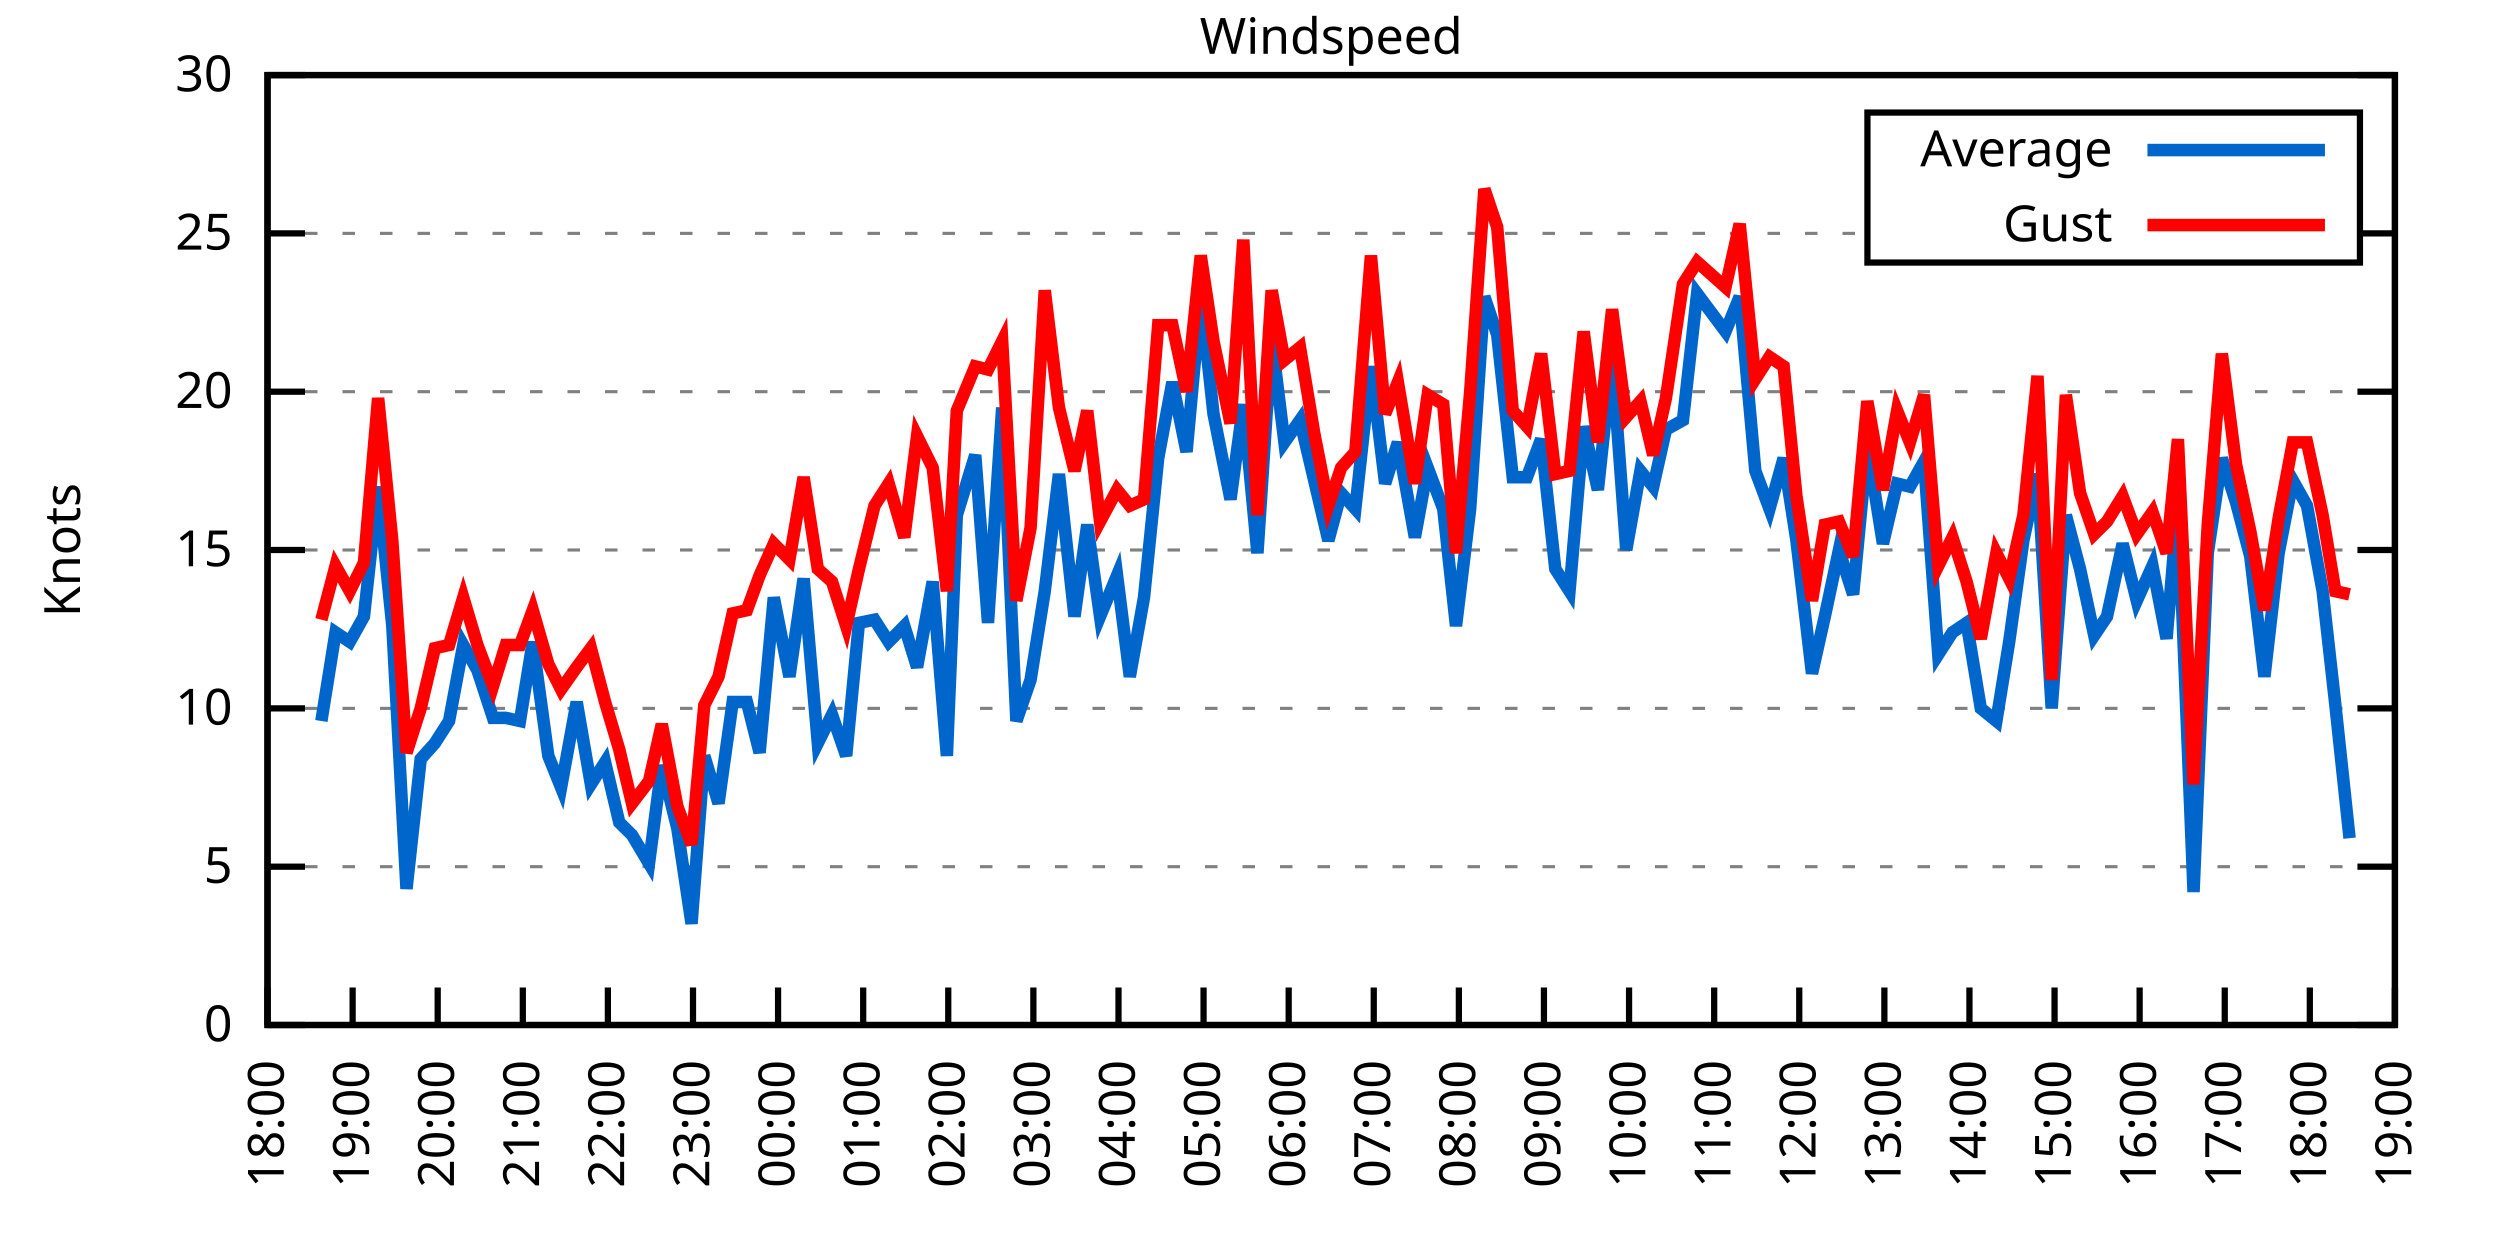
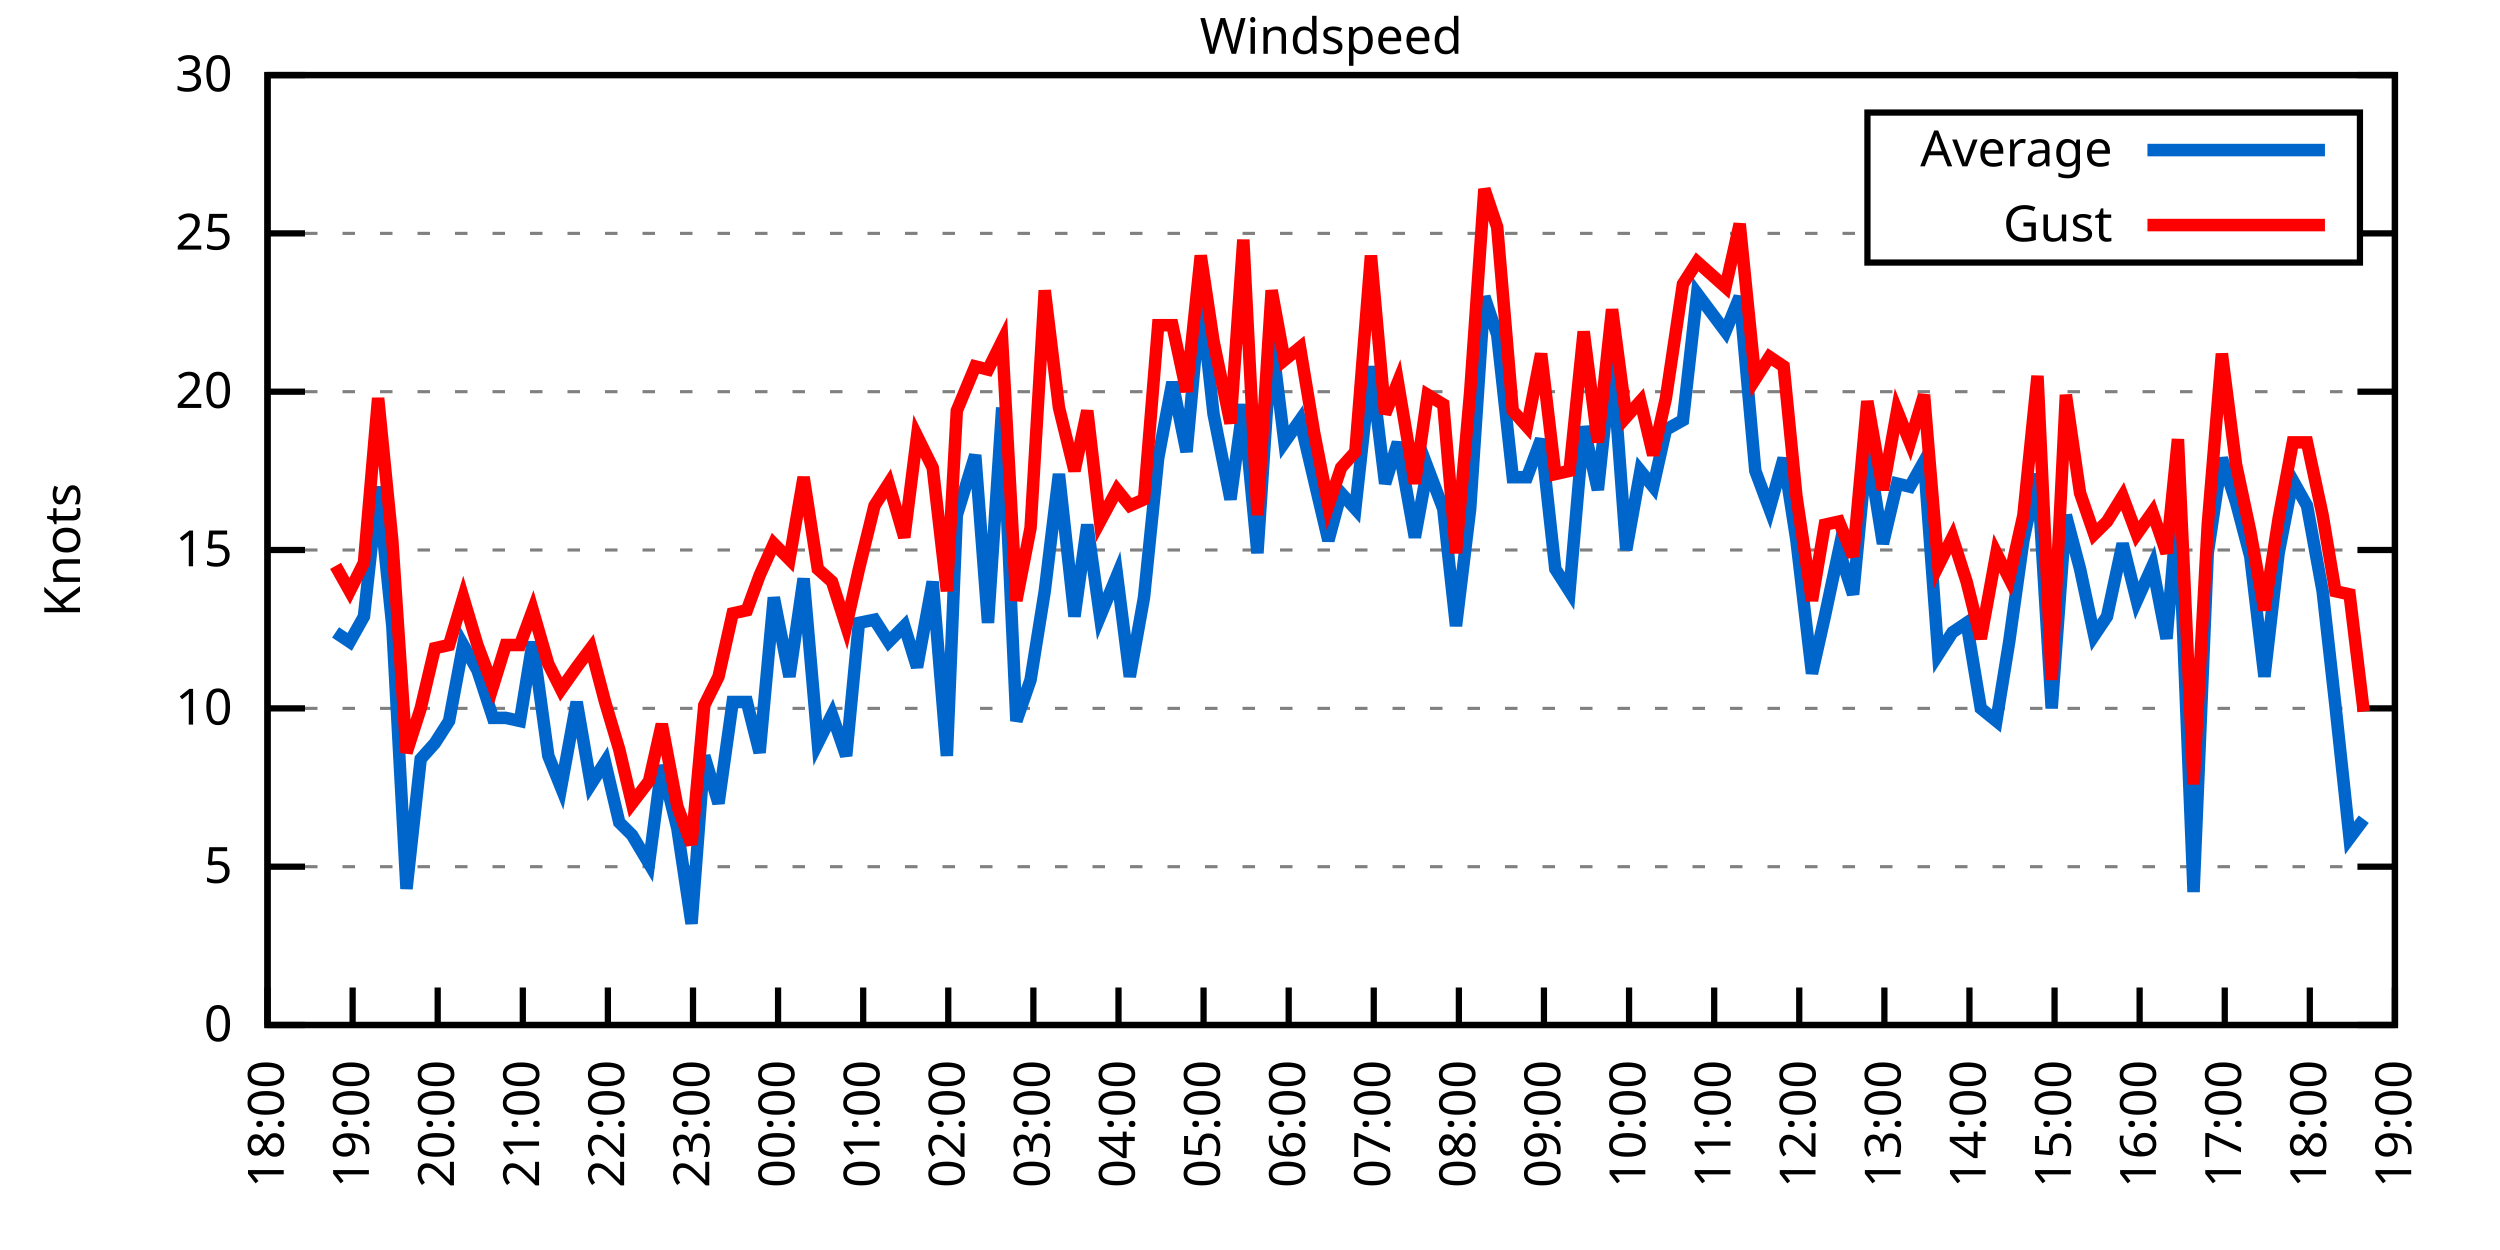
<svg xmlns="http://www.w3.org/2000/svg" xmlns:xlink="http://www.w3.org/1999/xlink" width="400" height="200" viewBox="0 0 400 200">
  <g id="gnuplot_canvas">
    <rect x="0" y="0" width="400" height="200" fill="none" />
    <defs>
      <circle id="gpDot" r="0.5" stroke-width="0.5" stroke="currentColor" />
      <path id="gpPt0" stroke-width="0.333" stroke="currentColor" d="M-1,0 h2 M0,-1 v2" />
      <path id="gpPt1" stroke-width="0.333" stroke="currentColor" d="M-1,-1 L1,1 M1,-1 L-1,1" />
      <path id="gpPt2" stroke-width="0.333" stroke="currentColor" d="M-1,0 L1,0 M0,-1 L0,1 M-1,-1 L1,1 M-1,1 L1,-1" />
      <rect id="gpPt3" stroke-width="0.333" stroke="currentColor" x="-1" y="-1" width="2" height="2" />
      <rect id="gpPt4" stroke-width="0.333" stroke="currentColor" fill="currentColor" x="-1" y="-1" width="2" height="2" />
      <circle id="gpPt5" stroke-width="0.333" stroke="currentColor" cx="0" cy="0" r="1" />
      <use xlink:href="#gpPt5" id="gpPt6" fill="currentColor" stroke="none" />
      <path id="gpPt7" stroke-width="0.333" stroke="currentColor" d="M0,-1.33 L-1.33,0.67 L1.33,0.67 z" />
      <use xlink:href="#gpPt7" id="gpPt8" fill="currentColor" stroke="none" />
      <use xlink:href="#gpPt7" id="gpPt9" stroke="currentColor" transform="rotate(180)" />
      <use xlink:href="#gpPt9" id="gpPt10" fill="currentColor" stroke="none" />
      <use xlink:href="#gpPt3" id="gpPt11" stroke="currentColor" transform="rotate(45)" />
      <use xlink:href="#gpPt11" id="gpPt12" fill="currentColor" stroke="none" />
      <path id="gpPt13" stroke-width="0.333" stroke="currentColor" d="M0,1.330 L1.265,0.411 L0.782,-1.067 L-0.782,-1.076 L-1.265,0.411 z" />
      <use xlink:href="#gpPt13" id="gpPt14" fill="currentColor" stroke="none" />
      <filter id="textbox" filterUnits="objectBoundingBox" x="0" y="0" height="1" width="1">
        <feFlood flood-color="white" flood-opacity="1" result="bgnd" />
        <feComposite in="SourceGraphic" in2="bgnd" operator="atop" />
      </filter>
      <filter id="greybox" filterUnits="objectBoundingBox" x="0" y="0" height="1" width="1">
        <feFlood flood-color="lightgrey" flood-opacity="1" result="grey" />
        <feComposite in="SourceGraphic" in2="grey" operator="atop" />
      </filter>
    </defs>
    <g fill="none" color="white" stroke="currentColor" stroke-width="1.00" stroke-linecap="butt" stroke-linejoin="miter">
</g>
    <g fill="none" color="black" stroke="currentColor" stroke-width="1.00" stroke-linecap="butt" stroke-linejoin="miter">
      <g stroke="none" shape-rendering="crispEdges">
        <polygon fill="rgb(255, 255, 255)" points="42.80,164.00 383.18,164.00 383.18,12.02 42.80,12.02 " />
      </g>
    </g>
    <g fill="none" color="black" stroke="currentColor" stroke-width="1.00" stroke-linecap="butt" stroke-linejoin="miter">
</g>
    <g fill="none" color="black" stroke="black" stroke-width="0.50" stroke-linecap="butt" stroke-linejoin="miter">
</g>
    <g fill="none" color="gray" stroke="currentColor" stroke-width="0.50" stroke-linecap="butt" stroke-linejoin="miter">
      <path stroke="gray" stroke-dasharray="2,4" class="gridline" d="M42.80,164.00 L383.19,164.00  " />
    </g>
    <g fill="none" color="gray" stroke="gray" stroke-width="1.00" stroke-linecap="butt" stroke-linejoin="miter">
</g>
    <g fill="none" color="black" stroke="currentColor" stroke-width="1.00" stroke-linecap="butt" stroke-linejoin="miter">
      <path stroke="black" d="M42.80,164.00 L48.80,164.00 M383.19,164.00 L377.19,164.00  " />
      <g transform="translate(37.20,166.60)" stroke="none" fill="black" font-family="Sans" font-size="8.00" text-anchor="end">
        <text>
          <tspan font-family="Sans"> 0</tspan>
        </text>
      </g>
    </g>
    <g fill="none" color="black" stroke="currentColor" stroke-width="1.00" stroke-linecap="butt" stroke-linejoin="miter">
</g>
    <g fill="none" color="black" stroke="black" stroke-width="0.50" stroke-linecap="butt" stroke-linejoin="miter">
</g>
    <g fill="none" color="gray" stroke="currentColor" stroke-width="0.50" stroke-linecap="butt" stroke-linejoin="miter">
      <path stroke="gray" stroke-dasharray="2,4" class="gridline" d="M42.80,138.67 L383.19,138.67  " />
    </g>
    <g fill="none" color="gray" stroke="gray" stroke-width="1.00" stroke-linecap="butt" stroke-linejoin="miter">
</g>
    <g fill="none" color="black" stroke="currentColor" stroke-width="1.00" stroke-linecap="butt" stroke-linejoin="miter">
      <path stroke="black" d="M42.80,138.67 L48.80,138.67 M383.19,138.67 L377.19,138.67  " />
      <g transform="translate(37.20,141.27)" stroke="none" fill="black" font-family="Sans" font-size="8.00" text-anchor="end">
        <text>
          <tspan font-family="Sans"> 5</tspan>
        </text>
      </g>
    </g>
    <g fill="none" color="black" stroke="currentColor" stroke-width="1.00" stroke-linecap="butt" stroke-linejoin="miter">
</g>
    <g fill="none" color="black" stroke="black" stroke-width="0.50" stroke-linecap="butt" stroke-linejoin="miter">
</g>
    <g fill="none" color="gray" stroke="currentColor" stroke-width="0.50" stroke-linecap="butt" stroke-linejoin="miter">
      <path stroke="gray" stroke-dasharray="2,4" class="gridline" d="M42.80,113.34 L383.19,113.34  " />
    </g>
    <g fill="none" color="gray" stroke="gray" stroke-width="1.00" stroke-linecap="butt" stroke-linejoin="miter">
</g>
    <g fill="none" color="black" stroke="currentColor" stroke-width="1.00" stroke-linecap="butt" stroke-linejoin="miter">
      <path stroke="black" d="M42.80,113.34 L48.80,113.34 M383.19,113.34 L377.19,113.34  " />
      <g transform="translate(37.20,115.94)" stroke="none" fill="black" font-family="Sans" font-size="8.00" text-anchor="end">
        <text>
          <tspan font-family="Sans"> 10</tspan>
        </text>
      </g>
    </g>
    <g fill="none" color="black" stroke="currentColor" stroke-width="1.00" stroke-linecap="butt" stroke-linejoin="miter">
</g>
    <g fill="none" color="black" stroke="black" stroke-width="0.50" stroke-linecap="butt" stroke-linejoin="miter">
</g>
    <g fill="none" color="gray" stroke="currentColor" stroke-width="0.50" stroke-linecap="butt" stroke-linejoin="miter">
      <path stroke="gray" stroke-dasharray="2,4" class="gridline" d="M42.80,88.00 L383.19,88.00  " />
    </g>
    <g fill="none" color="gray" stroke="gray" stroke-width="1.00" stroke-linecap="butt" stroke-linejoin="miter">
</g>
    <g fill="none" color="black" stroke="currentColor" stroke-width="1.00" stroke-linecap="butt" stroke-linejoin="miter">
      <path stroke="black" d="M42.80,88.00 L48.80,88.00 M383.19,88.00 L377.19,88.00  " />
      <g transform="translate(37.20,90.60)" stroke="none" fill="black" font-family="Sans" font-size="8.00" text-anchor="end">
        <text>
          <tspan font-family="Sans"> 15</tspan>
        </text>
      </g>
    </g>
    <g fill="none" color="black" stroke="currentColor" stroke-width="1.00" stroke-linecap="butt" stroke-linejoin="miter">
</g>
    <g fill="none" color="black" stroke="black" stroke-width="0.50" stroke-linecap="butt" stroke-linejoin="miter">
</g>
    <g fill="none" color="gray" stroke="currentColor" stroke-width="0.50" stroke-linecap="butt" stroke-linejoin="miter">
      <path stroke="gray" stroke-dasharray="2,4" class="gridline" d="M42.80,62.67 L383.19,62.67  " />
    </g>
    <g fill="none" color="gray" stroke="gray" stroke-width="1.00" stroke-linecap="butt" stroke-linejoin="miter">
</g>
    <g fill="none" color="black" stroke="currentColor" stroke-width="1.00" stroke-linecap="butt" stroke-linejoin="miter">
      <path stroke="black" d="M42.80,62.67 L48.80,62.67 M383.19,62.67 L377.19,62.67  " />
      <g transform="translate(37.20,65.27)" stroke="none" fill="black" font-family="Sans" font-size="8.00" text-anchor="end">
        <text>
          <tspan font-family="Sans"> 20</tspan>
        </text>
      </g>
    </g>
    <g fill="none" color="black" stroke="currentColor" stroke-width="1.00" stroke-linecap="butt" stroke-linejoin="miter">
</g>
    <g fill="none" color="black" stroke="black" stroke-width="0.50" stroke-linecap="butt" stroke-linejoin="miter">
</g>
    <g fill="none" color="gray" stroke="currentColor" stroke-width="0.50" stroke-linecap="butt" stroke-linejoin="miter">
      <path stroke="gray" stroke-dasharray="2,4" class="gridline" d="M42.80,37.34 L298.79,37.34 M377.59,37.34 L383.19,37.34  " />
    </g>
    <g fill="none" color="gray" stroke="gray" stroke-width="1.00" stroke-linecap="butt" stroke-linejoin="miter">
</g>
    <g fill="none" color="black" stroke="currentColor" stroke-width="1.00" stroke-linecap="butt" stroke-linejoin="miter">
      <path stroke="black" d="M42.80,37.34 L48.80,37.34 M383.19,37.34 L377.19,37.34  " />
      <g transform="translate(37.20,39.94)" stroke="none" fill="black" font-family="Sans" font-size="8.00" text-anchor="end">
        <text>
          <tspan font-family="Sans"> 25</tspan>
        </text>
      </g>
    </g>
    <g fill="none" color="black" stroke="currentColor" stroke-width="1.00" stroke-linecap="butt" stroke-linejoin="miter">
</g>
    <g fill="none" color="black" stroke="black" stroke-width="0.50" stroke-linecap="butt" stroke-linejoin="miter">
</g>
    <g fill="none" color="gray" stroke="currentColor" stroke-width="0.50" stroke-linecap="butt" stroke-linejoin="miter">
      <path stroke="gray" stroke-dasharray="2,4" class="gridline" d="M42.80,12.01 L383.19,12.01  " />
    </g>
    <g fill="none" color="gray" stroke="gray" stroke-width="1.00" stroke-linecap="butt" stroke-linejoin="miter">
</g>
    <g fill="none" color="black" stroke="currentColor" stroke-width="1.00" stroke-linecap="butt" stroke-linejoin="miter">
      <path stroke="black" d="M42.80,12.01 L48.80,12.01 M383.19,12.01 L377.19,12.01  " />
      <g transform="translate(37.20,14.61)" stroke="none" fill="black" font-family="Sans" font-size="8.00" text-anchor="end">
        <text>
          <tspan font-family="Sans"> 30</tspan>
        </text>
      </g>
    </g>
    <g fill="none" color="black" stroke="currentColor" stroke-width="1.00" stroke-linecap="butt" stroke-linejoin="miter">
      <path stroke="black" d="M42.80,164.00 L42.80,158.00  " />
      <g transform="translate(45.40,169.60) rotate(270.00)" stroke="none" fill="black" font-family="Sans" font-size="8.00" text-anchor="end">
        <text>
          <tspan font-family="Sans">18:00</tspan>
        </text>
      </g>
    </g>
    <g fill="none" color="black" stroke="currentColor" stroke-width="1.00" stroke-linecap="butt" stroke-linejoin="miter">
      <path stroke="black" d="M56.42,164.00 L56.42,158.00  " />
      <g transform="translate(59.02,169.60) rotate(270.00)" stroke="none" fill="black" font-family="Sans" font-size="8.00" text-anchor="end">
        <text>
          <tspan font-family="Sans">19:00</tspan>
        </text>
      </g>
    </g>
    <g fill="none" color="black" stroke="currentColor" stroke-width="1.00" stroke-linecap="butt" stroke-linejoin="miter">
      <path stroke="black" d="M70.03,164.00 L70.03,158.00  " />
      <g transform="translate(72.63,169.60) rotate(270.00)" stroke="none" fill="black" font-family="Sans" font-size="8.00" text-anchor="end">
        <text>
          <tspan font-family="Sans">20:00</tspan>
        </text>
      </g>
    </g>
    <g fill="none" color="black" stroke="currentColor" stroke-width="1.00" stroke-linecap="butt" stroke-linejoin="miter">
      <path stroke="black" d="M83.65,164.00 L83.65,158.00  " />
      <g transform="translate(86.25,169.60) rotate(270.00)" stroke="none" fill="black" font-family="Sans" font-size="8.00" text-anchor="end">
        <text>
          <tspan font-family="Sans">21:00</tspan>
        </text>
      </g>
    </g>
    <g fill="none" color="black" stroke="currentColor" stroke-width="1.00" stroke-linecap="butt" stroke-linejoin="miter">
      <path stroke="black" d="M97.26,164.00 L97.26,158.00  " />
      <g transform="translate(99.86,169.60) rotate(270.00)" stroke="none" fill="black" font-family="Sans" font-size="8.00" text-anchor="end">
        <text>
          <tspan font-family="Sans">22:00</tspan>
        </text>
      </g>
    </g>
    <g fill="none" color="black" stroke="currentColor" stroke-width="1.00" stroke-linecap="butt" stroke-linejoin="miter">
      <path stroke="black" d="M110.88,164.00 L110.88,158.00  " />
      <g transform="translate(113.48,169.60) rotate(270.00)" stroke="none" fill="black" font-family="Sans" font-size="8.00" text-anchor="end">
        <text>
          <tspan font-family="Sans">23:00</tspan>
        </text>
      </g>
    </g>
    <g fill="none" color="black" stroke="currentColor" stroke-width="1.00" stroke-linecap="butt" stroke-linejoin="miter">
      <path stroke="black" d="M124.49,164.00 L124.49,158.00  " />
      <g transform="translate(127.09,169.60) rotate(270.00)" stroke="none" fill="black" font-family="Sans" font-size="8.00" text-anchor="end">
        <text>
          <tspan font-family="Sans">00:00</tspan>
        </text>
      </g>
    </g>
    <g fill="none" color="black" stroke="currentColor" stroke-width="1.00" stroke-linecap="butt" stroke-linejoin="miter">
      <path stroke="black" d="M138.11,164.00 L138.11,158.00  " />
      <g transform="translate(140.71,169.60) rotate(270.00)" stroke="none" fill="black" font-family="Sans" font-size="8.00" text-anchor="end">
        <text>
          <tspan font-family="Sans">01:00</tspan>
        </text>
      </g>
    </g>
    <g fill="none" color="black" stroke="currentColor" stroke-width="1.00" stroke-linecap="butt" stroke-linejoin="miter">
      <path stroke="black" d="M151.72,164.00 L151.72,158.00  " />
      <g transform="translate(154.32,169.60) rotate(270.00)" stroke="none" fill="black" font-family="Sans" font-size="8.00" text-anchor="end">
        <text>
          <tspan font-family="Sans">02:00</tspan>
        </text>
      </g>
    </g>
    <g fill="none" color="black" stroke="currentColor" stroke-width="1.00" stroke-linecap="butt" stroke-linejoin="miter">
      <path stroke="black" d="M165.34,164.00 L165.34,158.00  " />
      <g transform="translate(167.94,169.60) rotate(270.00)" stroke="none" fill="black" font-family="Sans" font-size="8.00" text-anchor="end">
        <text>
          <tspan font-family="Sans">03:00</tspan>
        </text>
      </g>
    </g>
    <g fill="none" color="black" stroke="currentColor" stroke-width="1.00" stroke-linecap="butt" stroke-linejoin="miter">
      <path stroke="black" d="M178.96,164.00 L178.96,158.00  " />
      <g transform="translate(181.56,169.60) rotate(270.00)" stroke="none" fill="black" font-family="Sans" font-size="8.00" text-anchor="end">
        <text>
          <tspan font-family="Sans">04:00</tspan>
        </text>
      </g>
    </g>
    <g fill="none" color="black" stroke="currentColor" stroke-width="1.00" stroke-linecap="butt" stroke-linejoin="miter">
      <path stroke="black" d="M192.57,164.00 L192.57,158.00  " />
      <g transform="translate(195.17,169.60) rotate(270.00)" stroke="none" fill="black" font-family="Sans" font-size="8.00" text-anchor="end">
        <text>
          <tspan font-family="Sans">05:00</tspan>
        </text>
      </g>
    </g>
    <g fill="none" color="black" stroke="currentColor" stroke-width="1.00" stroke-linecap="butt" stroke-linejoin="miter">
      <path stroke="black" d="M206.19,164.00 L206.19,158.00  " />
      <g transform="translate(208.79,169.60) rotate(270.00)" stroke="none" fill="black" font-family="Sans" font-size="8.00" text-anchor="end">
        <text>
          <tspan font-family="Sans">06:00</tspan>
        </text>
      </g>
    </g>
    <g fill="none" color="black" stroke="currentColor" stroke-width="1.00" stroke-linecap="butt" stroke-linejoin="miter">
      <path stroke="black" d="M219.80,164.00 L219.80,158.00  " />
      <g transform="translate(222.40,169.60) rotate(270.00)" stroke="none" fill="black" font-family="Sans" font-size="8.00" text-anchor="end">
        <text>
          <tspan font-family="Sans">07:00</tspan>
        </text>
      </g>
    </g>
    <g fill="none" color="black" stroke="currentColor" stroke-width="1.00" stroke-linecap="butt" stroke-linejoin="miter">
      <path stroke="black" d="M233.42,164.00 L233.42,158.00  " />
      <g transform="translate(236.02,169.60) rotate(270.00)" stroke="none" fill="black" font-family="Sans" font-size="8.00" text-anchor="end">
        <text>
          <tspan font-family="Sans">08:00</tspan>
        </text>
      </g>
    </g>
    <g fill="none" color="black" stroke="currentColor" stroke-width="1.00" stroke-linecap="butt" stroke-linejoin="miter">
      <path stroke="black" d="M247.03,164.00 L247.03,158.00  " />
      <g transform="translate(249.63,169.60) rotate(270.00)" stroke="none" fill="black" font-family="Sans" font-size="8.00" text-anchor="end">
        <text>
          <tspan font-family="Sans">09:00</tspan>
        </text>
      </g>
    </g>
    <g fill="none" color="black" stroke="currentColor" stroke-width="1.00" stroke-linecap="butt" stroke-linejoin="miter">
      <path stroke="black" d="M260.65,164.00 L260.65,158.00  " />
      <g transform="translate(263.25,169.60) rotate(270.00)" stroke="none" fill="black" font-family="Sans" font-size="8.00" text-anchor="end">
        <text>
          <tspan font-family="Sans">10:00</tspan>
        </text>
      </g>
    </g>
    <g fill="none" color="black" stroke="currentColor" stroke-width="1.00" stroke-linecap="butt" stroke-linejoin="miter">
      <path stroke="black" d="M274.27,164.00 L274.27,158.00  " />
      <g transform="translate(276.87,169.60) rotate(270.00)" stroke="none" fill="black" font-family="Sans" font-size="8.00" text-anchor="end">
        <text>
          <tspan font-family="Sans">11:00</tspan>
        </text>
      </g>
    </g>
    <g fill="none" color="black" stroke="currentColor" stroke-width="1.00" stroke-linecap="butt" stroke-linejoin="miter">
      <path stroke="black" d="M287.88,164.00 L287.88,158.00  " />
      <g transform="translate(290.48,169.60) rotate(270.00)" stroke="none" fill="black" font-family="Sans" font-size="8.00" text-anchor="end">
        <text>
          <tspan font-family="Sans">12:00</tspan>
        </text>
      </g>
    </g>
    <g fill="none" color="black" stroke="currentColor" stroke-width="1.00" stroke-linecap="butt" stroke-linejoin="miter">
      <path stroke="black" d="M301.50,164.00 L301.50,158.00  " />
      <g transform="translate(304.10,169.60) rotate(270.00)" stroke="none" fill="black" font-family="Sans" font-size="8.00" text-anchor="end">
        <text>
          <tspan font-family="Sans">13:00</tspan>
        </text>
      </g>
    </g>
    <g fill="none" color="black" stroke="currentColor" stroke-width="1.00" stroke-linecap="butt" stroke-linejoin="miter">
      <path stroke="black" d="M315.11,164.00 L315.11,158.00  " />
      <g transform="translate(317.71,169.60) rotate(270.00)" stroke="none" fill="black" font-family="Sans" font-size="8.00" text-anchor="end">
        <text>
          <tspan font-family="Sans">14:00</tspan>
        </text>
      </g>
    </g>
    <g fill="none" color="black" stroke="currentColor" stroke-width="1.00" stroke-linecap="butt" stroke-linejoin="miter">
      <path stroke="black" d="M328.73,164.00 L328.73,158.00  " />
      <g transform="translate(331.33,169.60) rotate(270.00)" stroke="none" fill="black" font-family="Sans" font-size="8.00" text-anchor="end">
        <text>
          <tspan font-family="Sans">15:00</tspan>
        </text>
      </g>
    </g>
    <g fill="none" color="black" stroke="currentColor" stroke-width="1.00" stroke-linecap="butt" stroke-linejoin="miter">
      <path stroke="black" d="M342.34,164.00 L342.34,158.00  " />
      <g transform="translate(344.94,169.60) rotate(270.00)" stroke="none" fill="black" font-family="Sans" font-size="8.00" text-anchor="end">
        <text>
          <tspan font-family="Sans">16:00</tspan>
        </text>
      </g>
    </g>
    <g fill="none" color="black" stroke="currentColor" stroke-width="1.00" stroke-linecap="butt" stroke-linejoin="miter">
      <path stroke="black" d="M355.96,164.00 L355.96,158.00  " />
      <g transform="translate(358.56,169.60) rotate(270.00)" stroke="none" fill="black" font-family="Sans" font-size="8.00" text-anchor="end">
        <text>
          <tspan font-family="Sans">17:00</tspan>
        </text>
      </g>
    </g>
    <g fill="none" color="black" stroke="currentColor" stroke-width="1.00" stroke-linecap="butt" stroke-linejoin="miter">
      <path stroke="black" d="M369.57,164.00 L369.57,158.00  " />
      <g transform="translate(372.17,169.60) rotate(270.00)" stroke="none" fill="black" font-family="Sans" font-size="8.00" text-anchor="end">
        <text>
          <tspan font-family="Sans">18:00</tspan>
        </text>
      </g>
    </g>
    <g fill="none" color="black" stroke="currentColor" stroke-width="1.00" stroke-linecap="butt" stroke-linejoin="miter">
      <path stroke="black" d="M383.19,164.00 L383.19,158.00  " />
      <g transform="translate(385.79,169.60) rotate(270.00)" stroke="none" fill="black" font-family="Sans" font-size="8.00" text-anchor="end">
        <text>
          <tspan font-family="Sans">19:00</tspan>
        </text>
      </g>
    </g>
    <g fill="none" color="black" stroke="currentColor" stroke-width="1.00" stroke-linecap="butt" stroke-linejoin="miter">
</g>
    <g fill="none" color="black" stroke="currentColor" stroke-width="1.00" stroke-linecap="butt" stroke-linejoin="miter">
      <path stroke="black" d="M42.80,12.01 L42.80,164.00 L383.19,164.00 L383.19,12.01 L42.80,12.01 Z  " />
    </g>
    <g fill="none" color="black" stroke="currentColor" stroke-width="1.00" stroke-linecap="butt" stroke-linejoin="miter">
</g>
    <g fill="none" color="black" stroke="currentColor" stroke-width="1.00" stroke-linecap="butt" stroke-linejoin="miter">
      <path stroke="black" d="M298.79,42.01 L298.79,18.01 L377.59,18.01 L377.59,42.01 L298.79,42.01 Z  " />
    </g>
    <g id="Windspeed_plot_1">
      <g fill="none" color="white" stroke="black" stroke-width="2.00" stroke-linecap="butt" stroke-linejoin="miter">
</g>
      <g fill="none" color="black" stroke="currentColor" stroke-width="2.00" stroke-linecap="butt" stroke-linejoin="miter">
        <g transform="translate(337.99,26.61)" stroke="none" fill="black" font-family="Sans" font-size="8.00" text-anchor="end">
          <text>
            <tspan font-family="Sans">Average</tspan>
          </text>
        </g>
      </g>
      <g fill="none" color="black" stroke="currentColor" stroke-width="2.00" stroke-linecap="butt" stroke-linejoin="miter">
-         <path stroke="rgb(  0, 102, 204)" d="M343.59,24.01 L371.99,24.01 M51.42,115.36 L53.69,101.18 L55.96,102.70 L58.23,98.64 L60.50,77.87 L62.77,100.16   L65.04,142.21 L67.31,121.44 L69.58,118.91 L71.85,115.36 L74.12,103.20 L76.39,107.26 L78.88,114.86 L80.92,114.86   L83.19,115.36 L85.24,102.70 L87.73,120.94 L89.77,126.00 L92.27,112.32 L94.54,125.50 L96.81,121.95 L99.08,131.58   L101.12,133.60 L103.84,138.16 L105.89,122.46 L108.38,132.59 L110.65,147.79 L112.69,120.94 L114.96,128.54 L117.23,112.32   L119.50,112.32 L121.54,120.43 L123.81,95.60 L126.31,108.27 L128.58,92.56 L130.85,118.91 L133.12,114.35 L135.39,120.94   L137.43,99.66 L139.92,99.15 L142.19,102.70 L144.69,100.16 L146.73,106.75 L149.23,93.07 L151.50,120.94 L153.09,82.43   L156.04,72.81 L158.08,99.66 L160.35,65.21 L162.62,115.36 L164.89,108.78 L167.16,94.59 L169.43,75.85 L171.92,98.64   L173.96,83.95 L176.01,98.64 L178.73,92.06 L180.77,108.27 L183.04,95.60 L185.31,73.31 L187.58,61.15 L189.85,72.30   L192.12,47.47 L194.16,66.22 L196.88,79.90 L198.93,64.70 L201.19,88.51 L203.46,54.06 L205.51,70.78 L208.00,67.23   L210.27,76.86 L212.54,86.49 L214.58,78.89 L216.85,81.42 L219.35,58.62 L221.62,77.37 L223.66,70.78 L226.38,85.98   L228.43,74.83 L230.92,81.42 L232.96,100.16 L235.23,81.42 L237.50,47.47 L239.55,53.55 L242.04,76.35 L244.31,76.35   L246.58,70.27 L248.85,91.04 L251.12,94.59 L253.39,68.25 L255.66,78.38 L257.93,57.10 L260.20,88.00 L262.47,75.34   L264.51,77.87 L266.55,68.75 L269.27,67.23 L271.54,46.97 L276.08,53.05 L278.35,47.47 L280.85,75.34 L283.12,81.42   L285.38,73.31 L287.43,86.49 L289.92,107.76 L291.97,98.64 L294.23,88.00 L296.50,95.10 L298.77,71.29 L301.27,86.99   L303.54,77.37 L305.58,77.87 L307.85,73.82 L310.12,104.72 L312.39,101.18 L314.66,99.66 L316.93,113.34 L319.42,115.36   L321.47,102.70 L323.74,86.49 L326.00,75.85 L328.27,113.34 L330.54,82.43 L332.81,91.04 L335.08,101.68 L337.12,98.64   L339.62,86.99 L341.89,96.11 L344.39,90.54 L346.65,102.19 L348.47,80.41 L350.97,142.72 L353.24,88.51 L355.50,73.31   L357.77,80.41 L360.04,89.02 L362.31,108.27 L364.58,88.51 L366.85,76.86 L369.12,80.91 L371.62,94.59 L373.66,112.83   L375.93,134.11  " />
+         <path stroke="rgb(  0, 102, 204)" d="M343.59,24.01 L371.99,24.01 M53.69,101.18 L55.96,102.70 L58.23,98.64 L60.50,77.87 L62.77,100.16 L65.04,142.21   L67.31,121.44 L69.58,118.91 L71.85,115.36 L74.12,103.20 L76.39,107.26 L78.88,114.86 L80.92,114.86 L83.19,115.36   L85.24,102.70 L87.73,120.94 L89.77,126.00 L92.27,112.32 L94.54,125.50 L96.81,121.95 L99.08,131.58 L101.12,133.60   L103.84,138.16 L105.89,122.46 L108.38,132.59 L110.65,147.79 L112.69,120.94 L114.96,128.54 L117.23,112.32 L119.50,112.32   L121.54,120.43 L123.81,95.60 L126.31,108.27 L128.58,92.56 L130.85,118.91 L133.12,114.35 L135.39,120.94 L137.43,99.66   L139.92,99.15 L142.19,102.70 L144.69,100.16 L146.73,106.75 L149.23,93.07 L151.50,120.94 L153.09,82.43 L156.04,72.81   L158.08,99.66 L160.35,65.21 L162.62,115.36 L164.89,108.78 L167.16,94.59 L169.43,75.85 L171.92,98.64 L173.96,83.95   L176.01,98.64 L178.73,92.06 L180.77,108.27 L183.04,95.60 L185.31,73.31 L187.58,61.15 L189.85,72.30 L192.12,47.47   L194.16,66.22 L196.88,79.90 L198.93,64.70 L201.19,88.51 L203.46,54.06 L205.51,70.78 L208.00,67.23 L210.27,76.86   L212.54,86.49 L214.58,78.89 L216.85,81.42 L219.35,58.62 L221.62,77.37 L223.66,70.78 L226.38,85.98 L228.43,74.83   L230.92,81.42 L232.96,100.16 L235.23,81.42 L237.50,47.47 L239.55,53.55 L242.04,76.35 L244.31,76.35 L246.58,70.27   L248.85,91.04 L251.12,94.59 L253.39,68.25 L255.66,78.38 L257.93,57.10 L260.20,88.00 L262.47,75.34 L264.51,77.87   L266.55,68.75 L269.27,67.23 L271.54,46.97 L276.08,53.05 L278.35,47.47 L280.85,75.34 L283.12,81.42 L285.38,73.31   L287.43,86.49 L289.92,107.76 L291.97,98.64 L294.23,88.00 L296.50,95.10 L298.77,71.29 L301.27,86.99 L303.54,77.37   L305.58,77.87 L307.85,73.82 L310.12,104.72 L312.39,101.18 L314.66,99.66 L316.93,113.34 L319.42,115.36 L321.47,102.70   L323.74,86.49 L326.00,75.85 L328.27,113.34 L330.54,82.43 L332.81,91.04 L335.08,101.68 L337.12,98.64 L339.62,86.99   L341.89,96.11 L344.39,90.54 L346.65,102.19 L348.47,80.41 L350.97,142.72 L353.24,88.51 L355.50,73.31 L357.77,80.41   L360.04,89.02 L362.31,108.27 L364.58,88.51 L366.85,76.86 L369.12,80.91 L371.62,94.59 L373.66,112.83 L375.93,134.11   L378.20,131.07  " />
      </g>
    </g>
    <g id="Windspeed_plot_2">
      <g fill="none" color="black" stroke="currentColor" stroke-width="2.00" stroke-linecap="butt" stroke-linejoin="miter">
        <g transform="translate(337.99,38.61)" stroke="none" fill="black" font-family="Sans" font-size="8.00" text-anchor="end">
          <text>
            <tspan font-family="Sans">Gust</tspan>
          </text>
        </g>
      </g>
      <g fill="none" color="black" stroke="currentColor" stroke-width="2.00" stroke-linecap="butt" stroke-linejoin="miter">
-         <path stroke="rgb(255,   0,   0)" d="M343.59,36.01 L371.99,36.01 M51.42,99.15 L53.69,90.54 L55.96,94.59 L58.23,90.03 L60.50,63.69 L62.77,86.49   L65.04,120.43 L67.31,113.34 L69.58,103.71 L71.85,103.20 L74.12,95.60 L76.39,103.20 L78.88,109.79 L80.92,103.20   L83.19,103.20 L85.24,97.63 L87.73,106.24 L89.77,110.30 L92.27,106.75 L94.54,103.71 L96.81,112.32 L99.08,119.92   L101.12,128.54 L103.84,124.99 L105.89,115.87 L108.38,129.04 L110.65,135.12 L112.69,112.83 L114.96,108.27 L117.23,98.14   L119.50,97.63 L121.54,92.06 L123.81,86.99 L126.31,89.52 L128.58,76.35 L130.85,91.04 L133.12,93.07 L135.39,100.16   L137.43,91.04 L139.92,80.91 L142.19,77.37 L144.69,85.98 L146.73,69.77 L149.23,74.83 L151.50,94.59 L153.09,65.71   L156.04,58.62 L158.08,59.13 L160.35,54.57 L162.62,96.11 L164.89,84.46 L167.16,46.46 L169.43,65.21 L171.92,75.34   L173.96,65.71 L176.01,83.45 L178.73,78.38 L180.77,80.91 L183.04,79.90 L185.31,52.03 L187.58,52.03 L189.85,62.67   L192.12,40.89 L194.16,54.57 L196.88,67.74 L198.93,38.35 L201.19,82.43 L203.46,46.46 L205.51,57.61 L208.00,55.58   L210.27,69.26 L212.54,80.91 L214.58,74.83 L216.85,72.30 L219.35,40.89 L221.62,66.22 L223.66,61.15 L226.38,77.37   L228.43,63.18 L230.92,64.70 L232.96,88.51 L235.23,62.67 L237.50,30.25 L239.55,36.33 L242.04,65.71 L244.31,68.25   L246.58,56.59 L248.85,75.85 L251.12,75.34 L253.39,53.05 L255.66,70.78 L257.93,49.50 L260.20,66.73 L262.47,64.19   L264.51,72.81 L266.55,63.69 L269.27,45.45 L271.54,41.90 L276.08,45.95 L278.35,35.82 L280.85,60.65 L283.12,57.10   L285.38,58.62 L287.43,79.39 L289.92,96.11 L291.97,83.95 L294.23,83.45 L296.50,89.02 L298.77,64.19 L301.27,78.38   L303.54,65.71 L305.58,70.78 L307.85,63.18 L310.12,90.54 L312.39,85.98 L314.66,93.07 L316.93,102.19 L319.42,88.51   L321.47,92.56 L323.74,82.43 L326.00,60.14 L328.27,108.78 L330.54,63.18 L332.81,78.89 L335.08,85.47 L337.12,83.45   L339.62,79.39 L341.89,85.47 L344.39,81.93 L346.65,88.51 L348.47,70.27 L350.97,125.50 L353.24,83.95 L355.50,56.59   L357.77,74.33 L360.04,84.97 L362.31,97.63 L364.58,82.94 L366.85,70.78 L369.12,70.78 L371.62,82.43 L373.66,94.59   L375.93,95.10  " />
+         <path stroke="rgb(255,   0,   0)" d="M343.59,36.01 L371.99,36.01 M53.69,90.54 L55.96,94.59 L58.23,90.03 L60.50,63.69 L62.77,86.49 L65.04,120.43   L67.31,113.34 L69.58,103.71 L71.85,103.20 L74.12,95.60 L76.39,103.20 L78.88,109.79 L80.92,103.20 L83.19,103.20   L85.24,97.63 L87.73,106.24 L89.77,110.30 L92.27,106.75 L94.54,103.71 L96.81,112.32 L99.08,119.92 L101.12,128.54   L103.84,124.99 L105.89,115.87 L108.38,129.04 L110.65,135.12 L112.69,112.83 L114.96,108.27 L117.23,98.14 L119.50,97.63   L121.54,92.06 L123.81,86.99 L126.31,89.52 L128.58,76.35 L130.85,91.04 L133.12,93.07 L135.39,100.16 L137.43,91.04   L139.92,80.91 L142.19,77.37 L144.69,85.98 L146.73,69.77 L149.23,74.83 L151.50,94.59 L153.09,65.71 L156.04,58.62   L158.08,59.13 L160.35,54.57 L162.62,96.11 L164.89,84.46 L167.16,46.46 L169.43,65.21 L171.92,75.34 L173.96,65.71   L176.01,83.45 L178.73,78.38 L180.77,80.91 L183.04,79.90 L185.31,52.03 L187.58,52.03 L189.85,62.67 L192.12,40.89   L194.16,54.57 L196.88,67.74 L198.93,38.35 L201.19,82.43 L203.46,46.46 L205.51,57.61 L208.00,55.58 L210.27,69.26   L212.54,80.91 L214.58,74.83 L216.85,72.30 L219.35,40.89 L221.62,66.22 L223.66,61.15 L226.38,77.37 L228.43,63.18   L230.92,64.70 L232.96,88.51 L235.23,62.67 L237.50,30.25 L239.55,36.33 L242.04,65.71 L244.31,68.25 L246.58,56.59   L248.85,75.85 L251.12,75.34 L253.39,53.05 L255.66,70.78 L257.93,49.50 L260.20,66.73 L262.47,64.19 L264.51,72.81   L266.55,63.69 L269.27,45.45 L271.54,41.90 L276.08,45.95 L278.35,35.82 L280.85,60.65 L283.12,57.10 L285.38,58.62   L287.43,79.39 L289.92,96.11 L291.97,83.95 L294.23,83.45 L296.50,89.02 L298.77,64.19 L301.27,78.38 L303.54,65.71   L305.58,70.78 L307.85,63.18 L310.12,90.54 L312.39,85.98 L314.66,93.07 L316.93,102.19 L319.42,88.51 L321.47,92.56   L323.74,82.43 L326.00,60.14 L328.27,108.78 L330.54,63.18 L332.81,78.89 L335.08,85.47 L337.12,83.45 L339.62,79.39   L341.89,85.47 L344.39,81.93 L346.65,88.51 L348.47,70.27 L350.97,125.50 L353.24,83.95 L355.50,56.59 L357.77,74.33   L360.04,84.97 L362.31,97.63 L364.58,82.94 L366.85,70.78 L369.12,70.78 L371.62,82.43 L373.66,94.59 L375.93,95.10   L378.20,113.84  " />
      </g>
    </g>
    <g fill="none" color="black" stroke="currentColor" stroke-width="2.00" stroke-linecap="butt" stroke-linejoin="miter">
</g>
    <g fill="none" color="black" stroke="black" stroke-width="1.00" stroke-linecap="butt" stroke-linejoin="miter">
</g>
    <g fill="none" color="black" stroke="currentColor" stroke-width="1.00" stroke-linecap="butt" stroke-linejoin="miter">
      <path stroke="black" d="M42.80,12.01 L42.80,164.00 L383.19,164.00 L383.19,12.01 L42.80,12.01 Z  " />
      <g transform="translate(12.80,88.01) rotate(270.00)" stroke="none" fill="black" font-family="Sans" font-size="8.00" text-anchor="middle">
        <text>
          <tspan font-family="Sans">Knots</tspan>
        </text>
      </g>
    </g>
    <g fill="none" color="black" stroke="currentColor" stroke-width="1.00" stroke-linecap="butt" stroke-linejoin="miter">
</g>
    <g fill="none" color="black" stroke="currentColor" stroke-width="1.00" stroke-linecap="butt" stroke-linejoin="miter">
      <g transform="translate(212.99,8.61)" stroke="none" fill="black" font-family="Sans" font-size="8.00" text-anchor="middle">
        <text>
          <tspan font-family="Sans">Windspeed</tspan>
        </text>
      </g>
    </g>
    <g fill="none" color="black" stroke="currentColor" stroke-width="1.00" stroke-linecap="butt" stroke-linejoin="miter">
</g>
  </g>
</svg>
